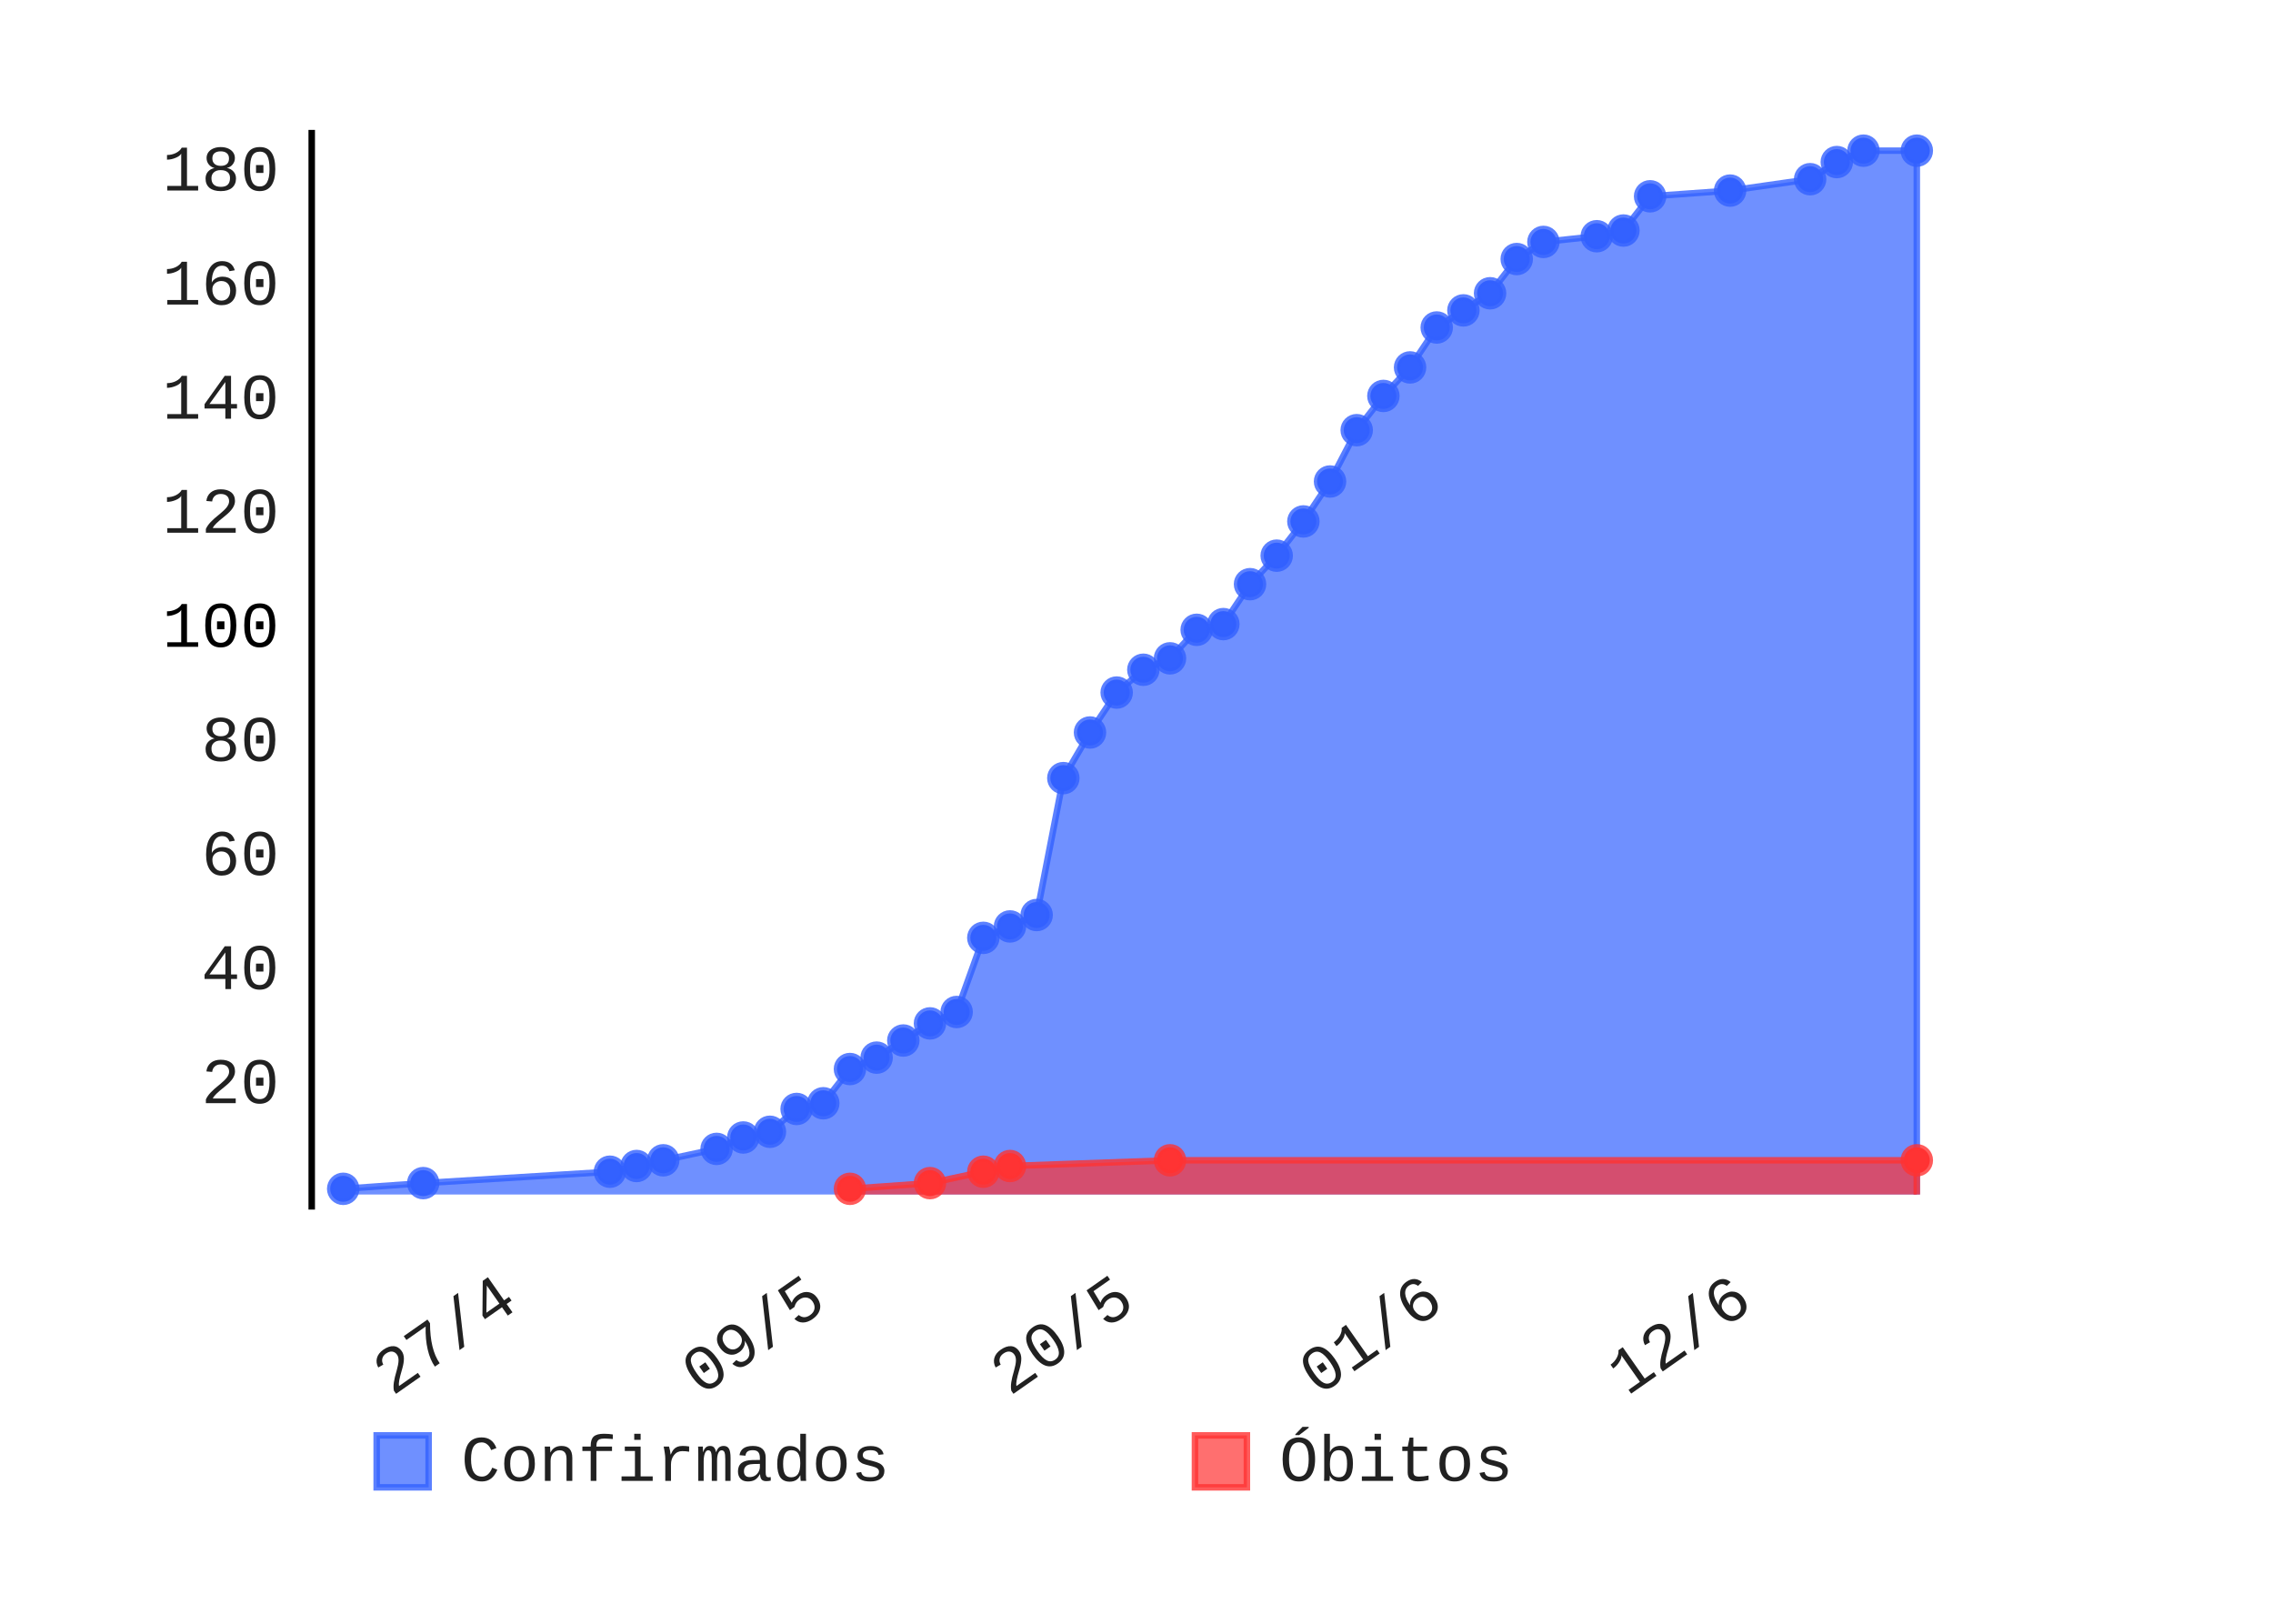
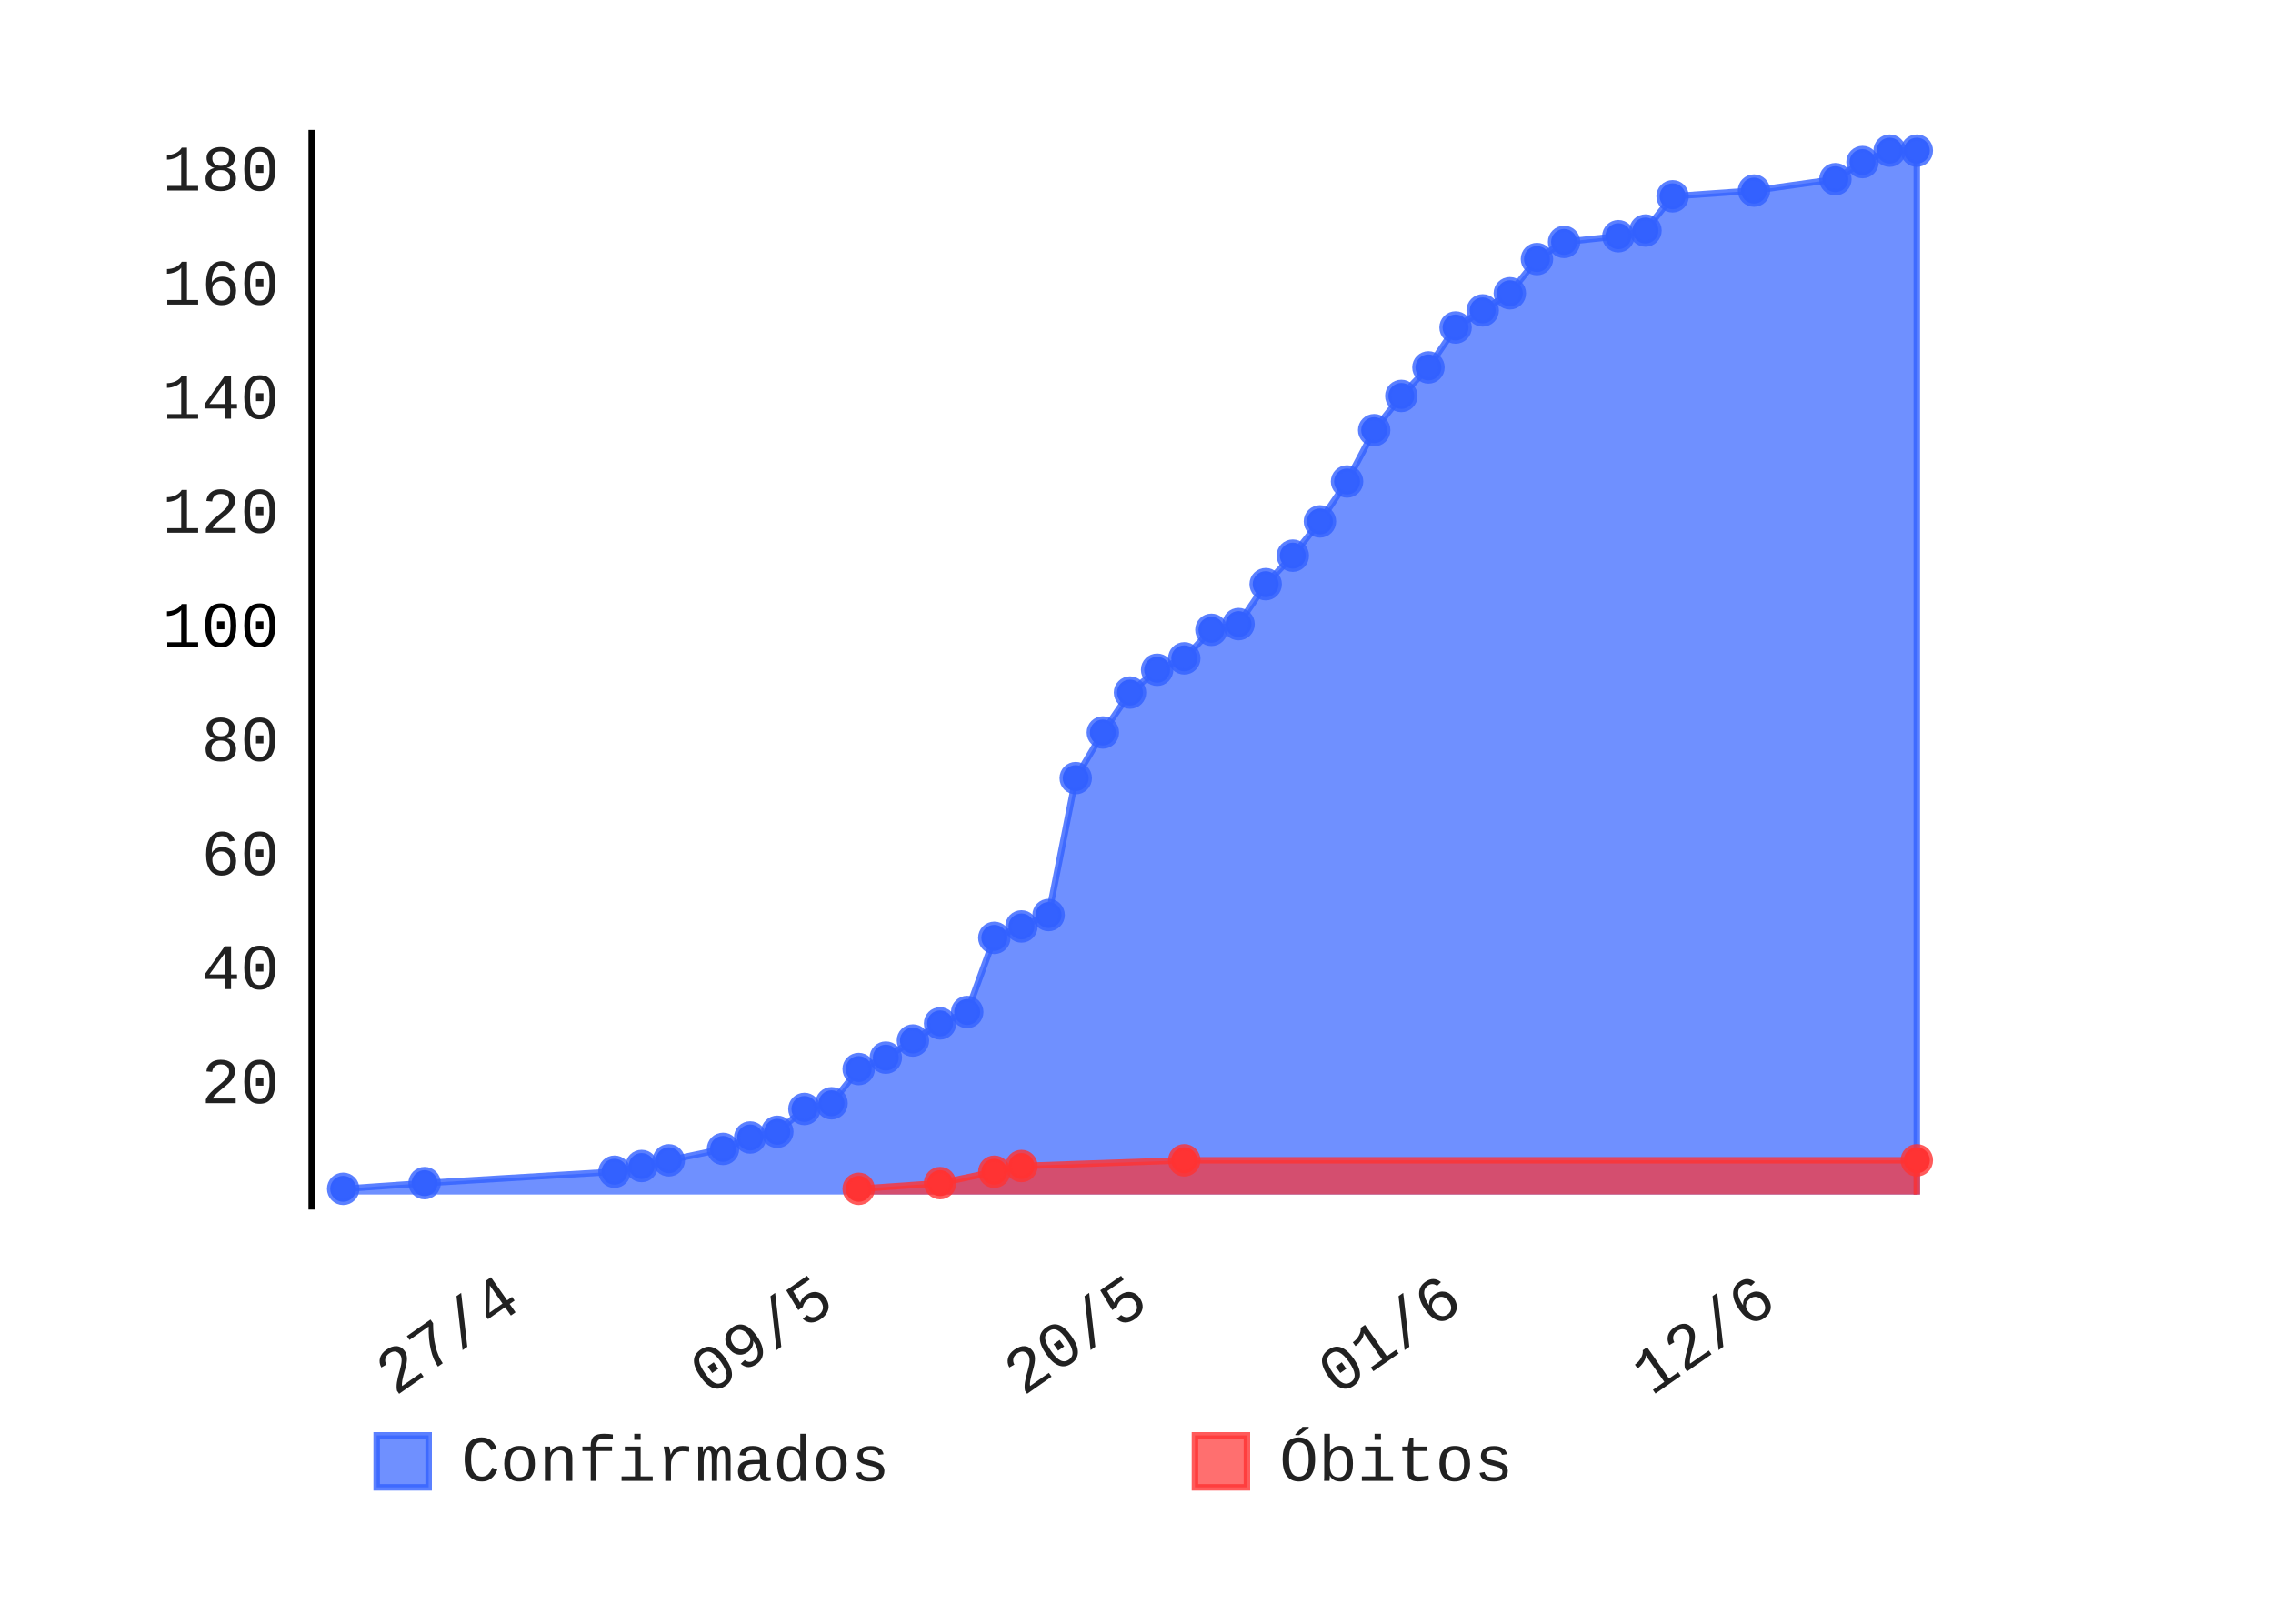
- <svg xmlns="http://www.w3.org/2000/svg" class="pygal-chart" height="250" id="chart-643e6b89-5e70-44a9-895d-3d2af30b1048" viewBox="0 0 350 250" width="350">
+ <svg xmlns="http://www.w3.org/2000/svg" class="pygal-chart" height="250" id="chart-fea2a01d-34ac-47ad-91f6-118f26a103a8" viewBox="0 0 350 250" width="350">
  <defs>
-     <style type="text/css">#chart-643e6b89-5e70-44a9-895d-3d2af30b1048{-webkit-user-select:none;-webkit-font-smoothing:antialiased;font-family:Consolas,"Liberation Mono",Menlo,Courier,monospace}#chart-643e6b89-5e70-44a9-895d-3d2af30b1048 .title{font-family:Consolas,"Liberation Mono",Menlo,Courier,monospace;font-size:8px}#chart-643e6b89-5e70-44a9-895d-3d2af30b1048 .legends .legend text{font-family:Consolas,"Liberation Mono",Menlo,Courier,monospace;font-size:10px}#chart-643e6b89-5e70-44a9-895d-3d2af30b1048 .axis text{font-family:Consolas,"Liberation Mono",Menlo,Courier,monospace;font-size:10px}#chart-643e6b89-5e70-44a9-895d-3d2af30b1048 .axis text.major{font-family:Consolas,"Liberation Mono",Menlo,Courier,monospace;font-size:10px}#chart-643e6b89-5e70-44a9-895d-3d2af30b1048 .text-overlay text.value{font-family:Consolas,"Liberation Mono",Menlo,Courier,monospace;font-size:16px}#chart-643e6b89-5e70-44a9-895d-3d2af30b1048 .text-overlay text.label{font-family:Consolas,"Liberation Mono",Menlo,Courier,monospace;font-size:10px}#chart-643e6b89-5e70-44a9-895d-3d2af30b1048 .tooltip{font-family:Consolas,"Liberation Mono",Menlo,Courier,monospace;font-size:12px}#chart-643e6b89-5e70-44a9-895d-3d2af30b1048 text.no_data{font-family:Consolas,"Liberation Mono",Menlo,Courier,monospace;font-size:64px}
- #chart-643e6b89-5e70-44a9-895d-3d2af30b1048{background-color:transparent}#chart-643e6b89-5e70-44a9-895d-3d2af30b1048 path,#chart-643e6b89-5e70-44a9-895d-3d2af30b1048 line,#chart-643e6b89-5e70-44a9-895d-3d2af30b1048 rect,#chart-643e6b89-5e70-44a9-895d-3d2af30b1048 circle{-webkit-transition:150ms;-moz-transition:150ms;transition:150ms}#chart-643e6b89-5e70-44a9-895d-3d2af30b1048 .graph &gt; .background{fill:transparent}#chart-643e6b89-5e70-44a9-895d-3d2af30b1048 .plot &gt; .background{fill:rgba(255,255,255,1)}#chart-643e6b89-5e70-44a9-895d-3d2af30b1048 .graph{fill:rgba(0,0,0,.87)}#chart-643e6b89-5e70-44a9-895d-3d2af30b1048 text.no_data{fill:rgba(0,0,0,1)}#chart-643e6b89-5e70-44a9-895d-3d2af30b1048 .title{fill:rgba(0,0,0,1)}#chart-643e6b89-5e70-44a9-895d-3d2af30b1048 .legends .legend text{fill:rgba(0,0,0,.87)}#chart-643e6b89-5e70-44a9-895d-3d2af30b1048 .legends .legend:hover text{fill:rgba(0,0,0,1)}#chart-643e6b89-5e70-44a9-895d-3d2af30b1048 .axis .line{stroke:rgba(0,0,0,1)}#chart-643e6b89-5e70-44a9-895d-3d2af30b1048 .axis .guide.line{stroke:rgba(0,0,0,.54)}#chart-643e6b89-5e70-44a9-895d-3d2af30b1048 .axis .major.line{stroke:rgba(0,0,0,.87)}#chart-643e6b89-5e70-44a9-895d-3d2af30b1048 .axis text.major{fill:rgba(0,0,0,1)}#chart-643e6b89-5e70-44a9-895d-3d2af30b1048 .axis.y .guides:hover .guide.line,#chart-643e6b89-5e70-44a9-895d-3d2af30b1048 .line-graph .axis.x .guides:hover .guide.line,#chart-643e6b89-5e70-44a9-895d-3d2af30b1048 .stackedline-graph .axis.x .guides:hover .guide.line,#chart-643e6b89-5e70-44a9-895d-3d2af30b1048 .xy-graph .axis.x .guides:hover .guide.line{stroke:rgba(0,0,0,1)}#chart-643e6b89-5e70-44a9-895d-3d2af30b1048 .axis .guides:hover text{fill:rgba(0,0,0,1)}#chart-643e6b89-5e70-44a9-895d-3d2af30b1048 .reactive{fill-opacity:.7;stroke-opacity:.8}#chart-643e6b89-5e70-44a9-895d-3d2af30b1048 .ci{stroke:rgba(0,0,0,.87)}#chart-643e6b89-5e70-44a9-895d-3d2af30b1048 .reactive.active,#chart-643e6b89-5e70-44a9-895d-3d2af30b1048 .active .reactive{fill-opacity:.8;stroke-opacity:.9;stroke-width:4}#chart-643e6b89-5e70-44a9-895d-3d2af30b1048 .ci .reactive.active{stroke-width:1.5}#chart-643e6b89-5e70-44a9-895d-3d2af30b1048 .series text{fill:rgba(0,0,0,1)}#chart-643e6b89-5e70-44a9-895d-3d2af30b1048 .tooltip rect{fill:rgba(255,255,255,1);stroke:rgba(0,0,0,1);-webkit-transition:opacity 150ms;-moz-transition:opacity 150ms;transition:opacity 150ms}#chart-643e6b89-5e70-44a9-895d-3d2af30b1048 .tooltip .label{fill:rgba(0,0,0,.87)}#chart-643e6b89-5e70-44a9-895d-3d2af30b1048 .tooltip .label{fill:rgba(0,0,0,.87)}#chart-643e6b89-5e70-44a9-895d-3d2af30b1048 .tooltip .legend{font-size:.8em;fill:rgba(0,0,0,.54)}#chart-643e6b89-5e70-44a9-895d-3d2af30b1048 .tooltip .x_label{font-size:.6em;fill:rgba(0,0,0,1)}#chart-643e6b89-5e70-44a9-895d-3d2af30b1048 .tooltip .xlink{font-size:.5em;text-decoration:underline}#chart-643e6b89-5e70-44a9-895d-3d2af30b1048 .tooltip .value{font-size:1.5em}#chart-643e6b89-5e70-44a9-895d-3d2af30b1048 .bound{font-size:.5em}#chart-643e6b89-5e70-44a9-895d-3d2af30b1048 .max-value{font-size:.75em;fill:rgba(0,0,0,.54)}#chart-643e6b89-5e70-44a9-895d-3d2af30b1048 .map-element{fill:rgba(255,255,255,1);stroke:rgba(0,0,0,.54) !important}#chart-643e6b89-5e70-44a9-895d-3d2af30b1048 .map-element .reactive{fill-opacity:inherit;stroke-opacity:inherit}#chart-643e6b89-5e70-44a9-895d-3d2af30b1048 .color-0,#chart-643e6b89-5e70-44a9-895d-3d2af30b1048 .color-0 a:visited{stroke:#3361FF;fill:#3361FF}#chart-643e6b89-5e70-44a9-895d-3d2af30b1048 .color-1,#chart-643e6b89-5e70-44a9-895d-3d2af30b1048 .color-1 a:visited{stroke:#FF3333;fill:#FF3333}#chart-643e6b89-5e70-44a9-895d-3d2af30b1048 .text-overlay .color-0 text{fill:black}#chart-643e6b89-5e70-44a9-895d-3d2af30b1048 .text-overlay .color-1 text{fill:black}
- #chart-643e6b89-5e70-44a9-895d-3d2af30b1048 text.no_data{text-anchor:middle}#chart-643e6b89-5e70-44a9-895d-3d2af30b1048 .guide.line{fill:none}#chart-643e6b89-5e70-44a9-895d-3d2af30b1048 .centered{text-anchor:middle}#chart-643e6b89-5e70-44a9-895d-3d2af30b1048 .title{text-anchor:middle}#chart-643e6b89-5e70-44a9-895d-3d2af30b1048 .legends .legend text{fill-opacity:1}#chart-643e6b89-5e70-44a9-895d-3d2af30b1048 .axis.x text{text-anchor:middle}#chart-643e6b89-5e70-44a9-895d-3d2af30b1048 .axis.x:not(.web) text[transform]{text-anchor:start}#chart-643e6b89-5e70-44a9-895d-3d2af30b1048 .axis.x:not(.web) text[transform].backwards{text-anchor:end}#chart-643e6b89-5e70-44a9-895d-3d2af30b1048 .axis.y text{text-anchor:end}#chart-643e6b89-5e70-44a9-895d-3d2af30b1048 .axis.y text[transform].backwards{text-anchor:start}#chart-643e6b89-5e70-44a9-895d-3d2af30b1048 .axis.y2 text{text-anchor:start}#chart-643e6b89-5e70-44a9-895d-3d2af30b1048 .axis.y2 text[transform].backwards{text-anchor:end}#chart-643e6b89-5e70-44a9-895d-3d2af30b1048 .axis .guide.line{stroke-dasharray:4,4}#chart-643e6b89-5e70-44a9-895d-3d2af30b1048 .axis .major.guide.line{stroke-dasharray:6,6}#chart-643e6b89-5e70-44a9-895d-3d2af30b1048 .horizontal .axis.y .guide.line,#chart-643e6b89-5e70-44a9-895d-3d2af30b1048 .horizontal .axis.y2 .guide.line,#chart-643e6b89-5e70-44a9-895d-3d2af30b1048 .vertical .axis.x .guide.line{opacity:0}#chart-643e6b89-5e70-44a9-895d-3d2af30b1048 .horizontal .axis.always_show .guide.line,#chart-643e6b89-5e70-44a9-895d-3d2af30b1048 .vertical .axis.always_show .guide.line{opacity:1 !important}#chart-643e6b89-5e70-44a9-895d-3d2af30b1048 .axis.y .guides:hover .guide.line,#chart-643e6b89-5e70-44a9-895d-3d2af30b1048 .axis.y2 .guides:hover .guide.line,#chart-643e6b89-5e70-44a9-895d-3d2af30b1048 .axis.x .guides:hover .guide.line{opacity:1}#chart-643e6b89-5e70-44a9-895d-3d2af30b1048 .axis .guides:hover text{opacity:1}#chart-643e6b89-5e70-44a9-895d-3d2af30b1048 .nofill{fill:none}#chart-643e6b89-5e70-44a9-895d-3d2af30b1048 .subtle-fill{fill-opacity:.2}#chart-643e6b89-5e70-44a9-895d-3d2af30b1048 .dot{stroke-width:1px;fill-opacity:1}#chart-643e6b89-5e70-44a9-895d-3d2af30b1048 .dot.active{stroke-width:5px}#chart-643e6b89-5e70-44a9-895d-3d2af30b1048 .dot.negative{fill:transparent}#chart-643e6b89-5e70-44a9-895d-3d2af30b1048 text,#chart-643e6b89-5e70-44a9-895d-3d2af30b1048 tspan{stroke:none !important}#chart-643e6b89-5e70-44a9-895d-3d2af30b1048 .series text.active{opacity:1}#chart-643e6b89-5e70-44a9-895d-3d2af30b1048 .tooltip rect{fill-opacity:.95;stroke-width:.5}#chart-643e6b89-5e70-44a9-895d-3d2af30b1048 .tooltip text{fill-opacity:1}#chart-643e6b89-5e70-44a9-895d-3d2af30b1048 .showable{visibility:hidden}#chart-643e6b89-5e70-44a9-895d-3d2af30b1048 .showable.shown{visibility:visible}#chart-643e6b89-5e70-44a9-895d-3d2af30b1048 .gauge-background{fill:rgba(229,229,229,1);stroke:none}#chart-643e6b89-5e70-44a9-895d-3d2af30b1048 .bg-lines{stroke:transparent;stroke-width:2px}</style>
+     <style type="text/css">#chart-fea2a01d-34ac-47ad-91f6-118f26a103a8{-webkit-user-select:none;-webkit-font-smoothing:antialiased;font-family:Consolas,"Liberation Mono",Menlo,Courier,monospace}#chart-fea2a01d-34ac-47ad-91f6-118f26a103a8 .title{font-family:Consolas,"Liberation Mono",Menlo,Courier,monospace;font-size:8px}#chart-fea2a01d-34ac-47ad-91f6-118f26a103a8 .legends .legend text{font-family:Consolas,"Liberation Mono",Menlo,Courier,monospace;font-size:10px}#chart-fea2a01d-34ac-47ad-91f6-118f26a103a8 .axis text{font-family:Consolas,"Liberation Mono",Menlo,Courier,monospace;font-size:10px}#chart-fea2a01d-34ac-47ad-91f6-118f26a103a8 .axis text.major{font-family:Consolas,"Liberation Mono",Menlo,Courier,monospace;font-size:10px}#chart-fea2a01d-34ac-47ad-91f6-118f26a103a8 .text-overlay text.value{font-family:Consolas,"Liberation Mono",Menlo,Courier,monospace;font-size:16px}#chart-fea2a01d-34ac-47ad-91f6-118f26a103a8 .text-overlay text.label{font-family:Consolas,"Liberation Mono",Menlo,Courier,monospace;font-size:10px}#chart-fea2a01d-34ac-47ad-91f6-118f26a103a8 .tooltip{font-family:Consolas,"Liberation Mono",Menlo,Courier,monospace;font-size:12px}#chart-fea2a01d-34ac-47ad-91f6-118f26a103a8 text.no_data{font-family:Consolas,"Liberation Mono",Menlo,Courier,monospace;font-size:64px}
+ #chart-fea2a01d-34ac-47ad-91f6-118f26a103a8{background-color:transparent}#chart-fea2a01d-34ac-47ad-91f6-118f26a103a8 path,#chart-fea2a01d-34ac-47ad-91f6-118f26a103a8 line,#chart-fea2a01d-34ac-47ad-91f6-118f26a103a8 rect,#chart-fea2a01d-34ac-47ad-91f6-118f26a103a8 circle{-webkit-transition:150ms;-moz-transition:150ms;transition:150ms}#chart-fea2a01d-34ac-47ad-91f6-118f26a103a8 .graph &gt; .background{fill:transparent}#chart-fea2a01d-34ac-47ad-91f6-118f26a103a8 .plot &gt; .background{fill:rgba(255,255,255,1)}#chart-fea2a01d-34ac-47ad-91f6-118f26a103a8 .graph{fill:rgba(0,0,0,.87)}#chart-fea2a01d-34ac-47ad-91f6-118f26a103a8 text.no_data{fill:rgba(0,0,0,1)}#chart-fea2a01d-34ac-47ad-91f6-118f26a103a8 .title{fill:rgba(0,0,0,1)}#chart-fea2a01d-34ac-47ad-91f6-118f26a103a8 .legends .legend text{fill:rgba(0,0,0,.87)}#chart-fea2a01d-34ac-47ad-91f6-118f26a103a8 .legends .legend:hover text{fill:rgba(0,0,0,1)}#chart-fea2a01d-34ac-47ad-91f6-118f26a103a8 .axis .line{stroke:rgba(0,0,0,1)}#chart-fea2a01d-34ac-47ad-91f6-118f26a103a8 .axis .guide.line{stroke:rgba(0,0,0,.54)}#chart-fea2a01d-34ac-47ad-91f6-118f26a103a8 .axis .major.line{stroke:rgba(0,0,0,.87)}#chart-fea2a01d-34ac-47ad-91f6-118f26a103a8 .axis text.major{fill:rgba(0,0,0,1)}#chart-fea2a01d-34ac-47ad-91f6-118f26a103a8 .axis.y .guides:hover .guide.line,#chart-fea2a01d-34ac-47ad-91f6-118f26a103a8 .line-graph .axis.x .guides:hover .guide.line,#chart-fea2a01d-34ac-47ad-91f6-118f26a103a8 .stackedline-graph .axis.x .guides:hover .guide.line,#chart-fea2a01d-34ac-47ad-91f6-118f26a103a8 .xy-graph .axis.x .guides:hover .guide.line{stroke:rgba(0,0,0,1)}#chart-fea2a01d-34ac-47ad-91f6-118f26a103a8 .axis .guides:hover text{fill:rgba(0,0,0,1)}#chart-fea2a01d-34ac-47ad-91f6-118f26a103a8 .reactive{fill-opacity:.7;stroke-opacity:.8}#chart-fea2a01d-34ac-47ad-91f6-118f26a103a8 .ci{stroke:rgba(0,0,0,.87)}#chart-fea2a01d-34ac-47ad-91f6-118f26a103a8 .reactive.active,#chart-fea2a01d-34ac-47ad-91f6-118f26a103a8 .active .reactive{fill-opacity:.8;stroke-opacity:.9;stroke-width:4}#chart-fea2a01d-34ac-47ad-91f6-118f26a103a8 .ci .reactive.active{stroke-width:1.5}#chart-fea2a01d-34ac-47ad-91f6-118f26a103a8 .series text{fill:rgba(0,0,0,1)}#chart-fea2a01d-34ac-47ad-91f6-118f26a103a8 .tooltip rect{fill:rgba(255,255,255,1);stroke:rgba(0,0,0,1);-webkit-transition:opacity 150ms;-moz-transition:opacity 150ms;transition:opacity 150ms}#chart-fea2a01d-34ac-47ad-91f6-118f26a103a8 .tooltip .label{fill:rgba(0,0,0,.87)}#chart-fea2a01d-34ac-47ad-91f6-118f26a103a8 .tooltip .label{fill:rgba(0,0,0,.87)}#chart-fea2a01d-34ac-47ad-91f6-118f26a103a8 .tooltip .legend{font-size:.8em;fill:rgba(0,0,0,.54)}#chart-fea2a01d-34ac-47ad-91f6-118f26a103a8 .tooltip .x_label{font-size:.6em;fill:rgba(0,0,0,1)}#chart-fea2a01d-34ac-47ad-91f6-118f26a103a8 .tooltip .xlink{font-size:.5em;text-decoration:underline}#chart-fea2a01d-34ac-47ad-91f6-118f26a103a8 .tooltip .value{font-size:1.5em}#chart-fea2a01d-34ac-47ad-91f6-118f26a103a8 .bound{font-size:.5em}#chart-fea2a01d-34ac-47ad-91f6-118f26a103a8 .max-value{font-size:.75em;fill:rgba(0,0,0,.54)}#chart-fea2a01d-34ac-47ad-91f6-118f26a103a8 .map-element{fill:rgba(255,255,255,1);stroke:rgba(0,0,0,.54) !important}#chart-fea2a01d-34ac-47ad-91f6-118f26a103a8 .map-element .reactive{fill-opacity:inherit;stroke-opacity:inherit}#chart-fea2a01d-34ac-47ad-91f6-118f26a103a8 .color-0,#chart-fea2a01d-34ac-47ad-91f6-118f26a103a8 .color-0 a:visited{stroke:#3361FF;fill:#3361FF}#chart-fea2a01d-34ac-47ad-91f6-118f26a103a8 .color-1,#chart-fea2a01d-34ac-47ad-91f6-118f26a103a8 .color-1 a:visited{stroke:#FF3333;fill:#FF3333}#chart-fea2a01d-34ac-47ad-91f6-118f26a103a8 .text-overlay .color-0 text{fill:black}#chart-fea2a01d-34ac-47ad-91f6-118f26a103a8 .text-overlay .color-1 text{fill:black}
+ #chart-fea2a01d-34ac-47ad-91f6-118f26a103a8 text.no_data{text-anchor:middle}#chart-fea2a01d-34ac-47ad-91f6-118f26a103a8 .guide.line{fill:none}#chart-fea2a01d-34ac-47ad-91f6-118f26a103a8 .centered{text-anchor:middle}#chart-fea2a01d-34ac-47ad-91f6-118f26a103a8 .title{text-anchor:middle}#chart-fea2a01d-34ac-47ad-91f6-118f26a103a8 .legends .legend text{fill-opacity:1}#chart-fea2a01d-34ac-47ad-91f6-118f26a103a8 .axis.x text{text-anchor:middle}#chart-fea2a01d-34ac-47ad-91f6-118f26a103a8 .axis.x:not(.web) text[transform]{text-anchor:start}#chart-fea2a01d-34ac-47ad-91f6-118f26a103a8 .axis.x:not(.web) text[transform].backwards{text-anchor:end}#chart-fea2a01d-34ac-47ad-91f6-118f26a103a8 .axis.y text{text-anchor:end}#chart-fea2a01d-34ac-47ad-91f6-118f26a103a8 .axis.y text[transform].backwards{text-anchor:start}#chart-fea2a01d-34ac-47ad-91f6-118f26a103a8 .axis.y2 text{text-anchor:start}#chart-fea2a01d-34ac-47ad-91f6-118f26a103a8 .axis.y2 text[transform].backwards{text-anchor:end}#chart-fea2a01d-34ac-47ad-91f6-118f26a103a8 .axis .guide.line{stroke-dasharray:4,4}#chart-fea2a01d-34ac-47ad-91f6-118f26a103a8 .axis .major.guide.line{stroke-dasharray:6,6}#chart-fea2a01d-34ac-47ad-91f6-118f26a103a8 .horizontal .axis.y .guide.line,#chart-fea2a01d-34ac-47ad-91f6-118f26a103a8 .horizontal .axis.y2 .guide.line,#chart-fea2a01d-34ac-47ad-91f6-118f26a103a8 .vertical .axis.x .guide.line{opacity:0}#chart-fea2a01d-34ac-47ad-91f6-118f26a103a8 .horizontal .axis.always_show .guide.line,#chart-fea2a01d-34ac-47ad-91f6-118f26a103a8 .vertical .axis.always_show .guide.line{opacity:1 !important}#chart-fea2a01d-34ac-47ad-91f6-118f26a103a8 .axis.y .guides:hover .guide.line,#chart-fea2a01d-34ac-47ad-91f6-118f26a103a8 .axis.y2 .guides:hover .guide.line,#chart-fea2a01d-34ac-47ad-91f6-118f26a103a8 .axis.x .guides:hover .guide.line{opacity:1}#chart-fea2a01d-34ac-47ad-91f6-118f26a103a8 .axis .guides:hover text{opacity:1}#chart-fea2a01d-34ac-47ad-91f6-118f26a103a8 .nofill{fill:none}#chart-fea2a01d-34ac-47ad-91f6-118f26a103a8 .subtle-fill{fill-opacity:.2}#chart-fea2a01d-34ac-47ad-91f6-118f26a103a8 .dot{stroke-width:1px;fill-opacity:1}#chart-fea2a01d-34ac-47ad-91f6-118f26a103a8 .dot.active{stroke-width:5px}#chart-fea2a01d-34ac-47ad-91f6-118f26a103a8 .dot.negative{fill:transparent}#chart-fea2a01d-34ac-47ad-91f6-118f26a103a8 text,#chart-fea2a01d-34ac-47ad-91f6-118f26a103a8 tspan{stroke:none !important}#chart-fea2a01d-34ac-47ad-91f6-118f26a103a8 .series text.active{opacity:1}#chart-fea2a01d-34ac-47ad-91f6-118f26a103a8 .tooltip rect{fill-opacity:.95;stroke-width:.5}#chart-fea2a01d-34ac-47ad-91f6-118f26a103a8 .tooltip text{fill-opacity:1}#chart-fea2a01d-34ac-47ad-91f6-118f26a103a8 .showable{visibility:hidden}#chart-fea2a01d-34ac-47ad-91f6-118f26a103a8 .showable.shown{visibility:visible}#chart-fea2a01d-34ac-47ad-91f6-118f26a103a8 .gauge-background{fill:rgba(229,229,229,1);stroke:none}#chart-fea2a01d-34ac-47ad-91f6-118f26a103a8 .bg-lines{stroke:transparent;stroke-width:2px}</style>
  </defs>
  <g class="graph datetimeline-graph vertical">
    <rect class="background" height="250" width="350" x="0" y="0" />
    <g class="plot" transform="translate(48, 20)">
      <rect class="background" height="166.234" width="252.0" x="0" y="0" />
      <g class="axis y">
        <g class="guides">
          <text class="" x="-5" y="149.851">20</text>
        </g>
        <g class="guides">
          <text class="" x="-5" y="132.286">40</text>
        </g>
        <g class="guides">
          <text class="" x="-5" y="114.721">60</text>
        </g>
        <g class="guides">
          <text class="" x="-5" y="97.156">80</text>
        </g>
        <g class="guides">
          <text class="major" x="-5" y="79.591">100</text>
        </g>
        <g class="guides">
          <text class="" x="-5" y="62.026">120</text>
        </g>
        <g class="guides">
          <text class="" x="-5" y="44.461">140</text>
        </g>
        <g class="guides">
          <text class="" x="-5" y="26.896">160</text>
        </g>
        <g class="guides">
          <text class="" x="-5" y="9.332">180</text>
        </g>
      </g>
      <g class="axis x">
        <path class="line" d="M0 0 v166.234" />
        <g class="guides">
-           <path class="guide line" d="M32.073 0 v166.234" />
-           <text class="backwards" transform="rotate(325 32.07345 181.2342)" x="32.073" y="181.234">27/4</text>
-         </g>
-         <g class="guides">
-           <path class="guide line" d="M79.607 0 v166.234" />
-           <text class="backwards" transform="rotate(325 79.60713 181.2342)" x="79.607" y="181.234">09/5</text>
-         </g>
-         <g class="guides">
-           <path class="guide line" d="M127.141 0 v166.234" />
-           <text class="backwards" transform="rotate(325 127.1408 181.2342)" x="127.141" y="181.234">20/5</text>
-         </g>
-         <g class="guides">
-           <path class="guide line" d="M174.674 0 v166.234" />
-           <text class="backwards" transform="rotate(325 174.6745 181.2342)" x="174.674" y="181.234">01/6</text>
-         </g>
-         <g class="guides">
-           <path class="guide line" d="M222.208 0 v166.234" />
-           <text class="backwards" transform="rotate(325 222.2082 181.2342)" x="222.208" y="181.234">12/6</text>
+           <path class="guide line" d="M32.543 0 v166.234" />
+           <text class="backwards" transform="rotate(325 32.54288 181.2342)" x="32.543" y="181.234">27/4</text>
+         </g>
+         <g class="guides">
+           <path class="guide line" d="M80.896 0 v166.234" />
+           <text class="backwards" transform="rotate(325 80.89611 181.2342)" x="80.896" y="181.234">09/5</text>
+         </g>
+         <g class="guides">
+           <path class="guide line" d="M129.249 0 v166.234" />
+           <text class="backwards" transform="rotate(325 129.2493 181.2342)" x="129.249" y="181.234">20/5</text>
+         </g>
+         <g class="guides">
+           <path class="guide line" d="M177.603 0 v166.234" />
+           <text class="backwards" transform="rotate(325 177.6026 181.2342)" x="177.603" y="181.234">01/6</text>
+         </g>
+         <g class="guides">
+           <path class="guide line" d="M225.956 0 v166.234" />
+           <text class="backwards" transform="rotate(325 225.9558 181.2342)" x="225.956" y="181.234">12/6</text>
        </g>
      </g>
      <g class="series serie-0 color-0">
-         <path class="line reactive" d="M4.846 163.916 L4.846 163.037 17.167 162.159 45.915 160.403 50.022 159.524 54.129 158.646 62.343 156.89 66.45 155.133 70.557 154.255 74.664 150.742 78.771 149.864 82.877 144.594 86.984 142.838 91.091 140.203 95.198 137.568 99.305 135.812 103.412 124.395 107.519 122.638 111.626 120.882 115.733 99.804 119.84 92.778 123.947 86.63 128.053 83.117 132.16 81.361 136.267 76.969 140.374 76.091 144.481 69.943 148.588 65.552 152.695 60.283 156.802 54.135 160.909 46.231 165.016 40.961 169.123 36.57 173.229 30.422 177.336 27.788 181.443 25.153 185.55 19.883 189.657 17.249 197.871 16.37 201.978 15.492 206.085 10.223 218.405 9.345 230.726 7.588 234.833 4.953 238.94 3.197 247.154 3.197 247.154 163.916" />
+         <path class="line reactive" d="M4.846 163.916 L4.846 163.037 17.379 162.159 46.623 160.403 50.801 159.524 54.979 158.646 63.334 156.89 67.512 155.133 71.69 154.255 75.867 150.742 80.045 149.864 84.223 144.594 88.401 142.838 92.578 140.203 96.756 137.568 100.934 135.812 105.111 124.395 109.289 122.638 113.467 120.882 117.645 99.804 121.822 92.778 126 86.63 130.178 83.117 134.355 81.361 138.533 76.969 142.711 76.091 146.889 69.943 151.066 65.552 155.244 60.283 159.422 54.135 163.599 46.231 167.777 40.961 171.955 36.57 176.133 30.422 180.31 27.788 184.488 25.153 188.666 19.883 192.844 17.249 201.199 16.37 205.377 15.492 209.554 10.223 222.088 9.345 234.621 7.588 238.798 4.953 242.976 3.197 247.154 3.197 247.154 163.916" />
      </g>
      <g class="series serie-1 color-1">
-         <path class="line reactive" d="M82.877 163.916 L82.877 163.037 95.198 162.159 103.412 160.403 107.519 159.524 132.16 158.646 247.154 158.646 247.154 163.916" />
+         <path class="line reactive" d="M84.223 163.916 L84.223 163.037 96.756 162.159 105.111 160.403 109.289 159.524 134.355 158.646 247.154 158.646 247.154 163.916" />
      </g>
    </g>
    <g class="titles" />
    <g class="plot overlay" transform="translate(48, 20)">
      <g class="series serie-0 color-0">
        <g class="dots">
          <circle class="dot reactive tooltip-trigger" cx="4.846" cy="163.037" r="2" />
        </g>
        <g class="dots">
-           <circle class="dot reactive tooltip-trigger" cx="17.167" cy="162.159" r="2" />
-         </g>
-         <g class="dots">
-           <circle class="dot reactive tooltip-trigger" cx="45.915" cy="160.403" r="2" />
-         </g>
-         <g class="dots">
-           <circle class="dot reactive tooltip-trigger" cx="50.022" cy="159.524" r="2" />
-         </g>
-         <g class="dots">
-           <circle class="dot reactive tooltip-trigger" cx="54.129" cy="158.646" r="2" />
-         </g>
-         <g class="dots">
-           <circle class="dot reactive tooltip-trigger" cx="62.343" cy="156.89" r="2" />
-         </g>
-         <g class="dots">
-           <circle class="dot reactive tooltip-trigger" cx="66.45" cy="155.133" r="2" />
-         </g>
-         <g class="dots">
-           <circle class="dot reactive tooltip-trigger" cx="70.557" cy="154.255" r="2" />
-         </g>
-         <g class="dots">
-           <circle class="dot reactive tooltip-trigger" cx="74.664" cy="150.742" r="2" />
-         </g>
-         <g class="dots">
-           <circle class="dot reactive tooltip-trigger" cx="78.771" cy="149.864" r="2" />
-         </g>
-         <g class="dots">
-           <circle class="dot reactive tooltip-trigger" cx="82.877" cy="144.594" r="2" />
-         </g>
-         <g class="dots">
-           <circle class="dot reactive tooltip-trigger" cx="86.984" cy="142.838" r="2" />
-         </g>
-         <g class="dots">
-           <circle class="dot reactive tooltip-trigger" cx="91.091" cy="140.203" r="2" />
-         </g>
-         <g class="dots">
-           <circle class="dot reactive tooltip-trigger" cx="95.198" cy="137.568" r="2" />
-         </g>
-         <g class="dots">
-           <circle class="dot reactive tooltip-trigger" cx="99.305" cy="135.812" r="2" />
-         </g>
-         <g class="dots">
-           <circle class="dot reactive tooltip-trigger" cx="103.412" cy="124.395" r="2" />
-         </g>
-         <g class="dots">
-           <circle class="dot reactive tooltip-trigger" cx="107.519" cy="122.638" r="2" />
-         </g>
-         <g class="dots">
-           <circle class="dot reactive tooltip-trigger" cx="111.626" cy="120.882" r="2" />
-         </g>
-         <g class="dots">
-           <circle class="dot reactive tooltip-trigger" cx="115.733" cy="99.804" r="2" />
-         </g>
-         <g class="dots">
-           <circle class="dot reactive tooltip-trigger" cx="119.84" cy="92.778" r="2" />
-         </g>
-         <g class="dots">
-           <circle class="dot reactive tooltip-trigger" cx="123.947" cy="86.63" r="2" />
-         </g>
-         <g class="dots">
-           <circle class="dot reactive tooltip-trigger" cx="128.053" cy="83.117" r="2" />
-         </g>
-         <g class="dots">
-           <circle class="dot reactive tooltip-trigger" cx="132.16" cy="81.361" r="2" />
-         </g>
-         <g class="dots">
-           <circle class="dot reactive tooltip-trigger" cx="136.267" cy="76.969" r="2" />
-         </g>
-         <g class="dots">
-           <circle class="dot reactive tooltip-trigger" cx="140.374" cy="76.091" r="2" />
-         </g>
-         <g class="dots">
-           <circle class="dot reactive tooltip-trigger" cx="144.481" cy="69.943" r="2" />
-         </g>
-         <g class="dots">
-           <circle class="dot reactive tooltip-trigger" cx="148.588" cy="65.552" r="2" />
-         </g>
-         <g class="dots">
-           <circle class="dot reactive tooltip-trigger" cx="152.695" cy="60.283" r="2" />
-         </g>
-         <g class="dots">
-           <circle class="dot reactive tooltip-trigger" cx="156.802" cy="54.135" r="2" />
-         </g>
-         <g class="dots">
-           <circle class="dot reactive tooltip-trigger" cx="160.909" cy="46.231" r="2" />
-         </g>
-         <g class="dots">
-           <circle class="dot reactive tooltip-trigger" cx="165.016" cy="40.961" r="2" />
-         </g>
-         <g class="dots">
-           <circle class="dot reactive tooltip-trigger" cx="169.123" cy="36.57" r="2" />
-         </g>
-         <g class="dots">
-           <circle class="dot reactive tooltip-trigger" cx="173.229" cy="30.422" r="2" />
-         </g>
-         <g class="dots">
-           <circle class="dot reactive tooltip-trigger" cx="177.336" cy="27.788" r="2" />
-         </g>
-         <g class="dots">
-           <circle class="dot reactive tooltip-trigger" cx="181.443" cy="25.153" r="2" />
-         </g>
-         <g class="dots">
-           <circle class="dot reactive tooltip-trigger" cx="185.55" cy="19.883" r="2" />
-         </g>
-         <g class="dots">
-           <circle class="dot reactive tooltip-trigger" cx="189.657" cy="17.249" r="2" />
-         </g>
-         <g class="dots">
-           <circle class="dot reactive tooltip-trigger" cx="197.871" cy="16.37" r="2" />
-         </g>
-         <g class="dots">
-           <circle class="dot reactive tooltip-trigger" cx="201.978" cy="15.492" r="2" />
-         </g>
-         <g class="dots">
-           <circle class="dot reactive tooltip-trigger" cx="206.085" cy="10.223" r="2" />
-         </g>
-         <g class="dots">
-           <circle class="dot reactive tooltip-trigger" cx="218.405" cy="9.345" r="2" />
-         </g>
-         <g class="dots">
-           <circle class="dot reactive tooltip-trigger" cx="230.726" cy="7.588" r="2" />
-         </g>
-         <g class="dots">
-           <circle class="dot reactive tooltip-trigger" cx="234.833" cy="4.953" r="2" />
-         </g>
-         <g class="dots">
-           <circle class="dot reactive tooltip-trigger" cx="238.94" cy="3.197" r="2" />
+           <circle class="dot reactive tooltip-trigger" cx="17.379" cy="162.159" r="2" />
+         </g>
+         <g class="dots">
+           <circle class="dot reactive tooltip-trigger" cx="46.623" cy="160.403" r="2" />
+         </g>
+         <g class="dots">
+           <circle class="dot reactive tooltip-trigger" cx="50.801" cy="159.524" r="2" />
+         </g>
+         <g class="dots">
+           <circle class="dot reactive tooltip-trigger" cx="54.979" cy="158.646" r="2" />
+         </g>
+         <g class="dots">
+           <circle class="dot reactive tooltip-trigger" cx="63.334" cy="156.89" r="2" />
+         </g>
+         <g class="dots">
+           <circle class="dot reactive tooltip-trigger" cx="67.512" cy="155.133" r="2" />
+         </g>
+         <g class="dots">
+           <circle class="dot reactive tooltip-trigger" cx="71.69" cy="154.255" r="2" />
+         </g>
+         <g class="dots">
+           <circle class="dot reactive tooltip-trigger" cx="75.867" cy="150.742" r="2" />
+         </g>
+         <g class="dots">
+           <circle class="dot reactive tooltip-trigger" cx="80.045" cy="149.864" r="2" />
+         </g>
+         <g class="dots">
+           <circle class="dot reactive tooltip-trigger" cx="84.223" cy="144.594" r="2" />
+         </g>
+         <g class="dots">
+           <circle class="dot reactive tooltip-trigger" cx="88.401" cy="142.838" r="2" />
+         </g>
+         <g class="dots">
+           <circle class="dot reactive tooltip-trigger" cx="92.578" cy="140.203" r="2" />
+         </g>
+         <g class="dots">
+           <circle class="dot reactive tooltip-trigger" cx="96.756" cy="137.568" r="2" />
+         </g>
+         <g class="dots">
+           <circle class="dot reactive tooltip-trigger" cx="100.934" cy="135.812" r="2" />
+         </g>
+         <g class="dots">
+           <circle class="dot reactive tooltip-trigger" cx="105.111" cy="124.395" r="2" />
+         </g>
+         <g class="dots">
+           <circle class="dot reactive tooltip-trigger" cx="109.289" cy="122.638" r="2" />
+         </g>
+         <g class="dots">
+           <circle class="dot reactive tooltip-trigger" cx="113.467" cy="120.882" r="2" />
+         </g>
+         <g class="dots">
+           <circle class="dot reactive tooltip-trigger" cx="117.645" cy="99.804" r="2" />
+         </g>
+         <g class="dots">
+           <circle class="dot reactive tooltip-trigger" cx="121.822" cy="92.778" r="2" />
+         </g>
+         <g class="dots">
+           <circle class="dot reactive tooltip-trigger" cx="126.0" cy="86.63" r="2" />
+         </g>
+         <g class="dots">
+           <circle class="dot reactive tooltip-trigger" cx="130.178" cy="83.117" r="2" />
+         </g>
+         <g class="dots">
+           <circle class="dot reactive tooltip-trigger" cx="134.355" cy="81.361" r="2" />
+         </g>
+         <g class="dots">
+           <circle class="dot reactive tooltip-trigger" cx="138.533" cy="76.969" r="2" />
+         </g>
+         <g class="dots">
+           <circle class="dot reactive tooltip-trigger" cx="142.711" cy="76.091" r="2" />
+         </g>
+         <g class="dots">
+           <circle class="dot reactive tooltip-trigger" cx="146.889" cy="69.943" r="2" />
+         </g>
+         <g class="dots">
+           <circle class="dot reactive tooltip-trigger" cx="151.066" cy="65.552" r="2" />
+         </g>
+         <g class="dots">
+           <circle class="dot reactive tooltip-trigger" cx="155.244" cy="60.283" r="2" />
+         </g>
+         <g class="dots">
+           <circle class="dot reactive tooltip-trigger" cx="159.422" cy="54.135" r="2" />
+         </g>
+         <g class="dots">
+           <circle class="dot reactive tooltip-trigger" cx="163.599" cy="46.231" r="2" />
+         </g>
+         <g class="dots">
+           <circle class="dot reactive tooltip-trigger" cx="167.777" cy="40.961" r="2" />
+         </g>
+         <g class="dots">
+           <circle class="dot reactive tooltip-trigger" cx="171.955" cy="36.57" r="2" />
+         </g>
+         <g class="dots">
+           <circle class="dot reactive tooltip-trigger" cx="176.133" cy="30.422" r="2" />
+         </g>
+         <g class="dots">
+           <circle class="dot reactive tooltip-trigger" cx="180.31" cy="27.788" r="2" />
+         </g>
+         <g class="dots">
+           <circle class="dot reactive tooltip-trigger" cx="184.488" cy="25.153" r="2" />
+         </g>
+         <g class="dots">
+           <circle class="dot reactive tooltip-trigger" cx="188.666" cy="19.883" r="2" />
+         </g>
+         <g class="dots">
+           <circle class="dot reactive tooltip-trigger" cx="192.844" cy="17.249" r="2" />
+         </g>
+         <g class="dots">
+           <circle class="dot reactive tooltip-trigger" cx="201.199" cy="16.37" r="2" />
+         </g>
+         <g class="dots">
+           <circle class="dot reactive tooltip-trigger" cx="205.377" cy="15.492" r="2" />
+         </g>
+         <g class="dots">
+           <circle class="dot reactive tooltip-trigger" cx="209.554" cy="10.223" r="2" />
+         </g>
+         <g class="dots">
+           <circle class="dot reactive tooltip-trigger" cx="222.088" cy="9.345" r="2" />
+         </g>
+         <g class="dots">
+           <circle class="dot reactive tooltip-trigger" cx="234.621" cy="7.588" r="2" />
+         </g>
+         <g class="dots">
+           <circle class="dot reactive tooltip-trigger" cx="238.798" cy="4.953" r="2" />
+         </g>
+         <g class="dots">
+           <circle class="dot reactive tooltip-trigger" cx="242.976" cy="3.197" r="2" />
        </g>
        <g class="dots">
          <circle class="dot reactive tooltip-trigger" cx="247.154" cy="3.197" r="2" />
        </g>
      </g>
      <g class="series serie-1 color-1">
        <g class="dots">
-           <circle class="dot reactive tooltip-trigger" cx="82.877" cy="163.037" r="2" />
-         </g>
-         <g class="dots">
-           <circle class="dot reactive tooltip-trigger" cx="95.198" cy="162.159" r="2" />
-         </g>
-         <g class="dots">
-           <circle class="dot reactive tooltip-trigger" cx="103.412" cy="160.403" r="2" />
-         </g>
-         <g class="dots">
-           <circle class="dot reactive tooltip-trigger" cx="107.519" cy="159.524" r="2" />
-         </g>
-         <g class="dots">
-           <circle class="dot reactive tooltip-trigger" cx="132.16" cy="158.646" r="2" />
+           <circle class="dot reactive tooltip-trigger" cx="84.223" cy="163.037" r="2" />
+         </g>
+         <g class="dots">
+           <circle class="dot reactive tooltip-trigger" cx="96.756" cy="162.159" r="2" />
+         </g>
+         <g class="dots">
+           <circle class="dot reactive tooltip-trigger" cx="105.111" cy="160.403" r="2" />
+         </g>
+         <g class="dots">
+           <circle class="dot reactive tooltip-trigger" cx="109.289" cy="159.524" r="2" />
+         </g>
+         <g class="dots">
+           <circle class="dot reactive tooltip-trigger" cx="134.355" cy="158.646" r="2" />
        </g>
        <g class="dots">
          <circle class="dot reactive tooltip-trigger" cx="247.154" cy="158.646" r="2" />
        </g>
      </g>
    </g>
    <g class="plot text-overlay" transform="translate(48, 20)">
      <g class="series serie-0 color-0" />
      <g class="series serie-1 color-1" />
    </g>
    <g class="plot tooltip-overlay" transform="translate(48, 20)">
      <g class="tooltip" style="opacity: 0" transform="translate(0 0)">
        <rect class="tooltip-box" height="0" rx="10" ry="10" width="0" />
        <g class="text" />
      </g>
    </g>
    <g class="legends" transform="translate(58, 220)">
      <g class="legend reactive activate-serie" id="activate-serie-0">
        <rect class="color-0 reactive" height="8" width="8" x="0.0" y="1.0" />
        <text x="13.0" y="8.0">Confirmados</text>
      </g>
      <g class="legend reactive activate-serie" id="activate-serie-1">
        <rect class="color-1 reactive" height="8" width="8" x="126.0" y="1.0" />
        <text x="139.0" y="8.0">Óbitos</text>
      </g>
    </g>
  </g>
</svg>
